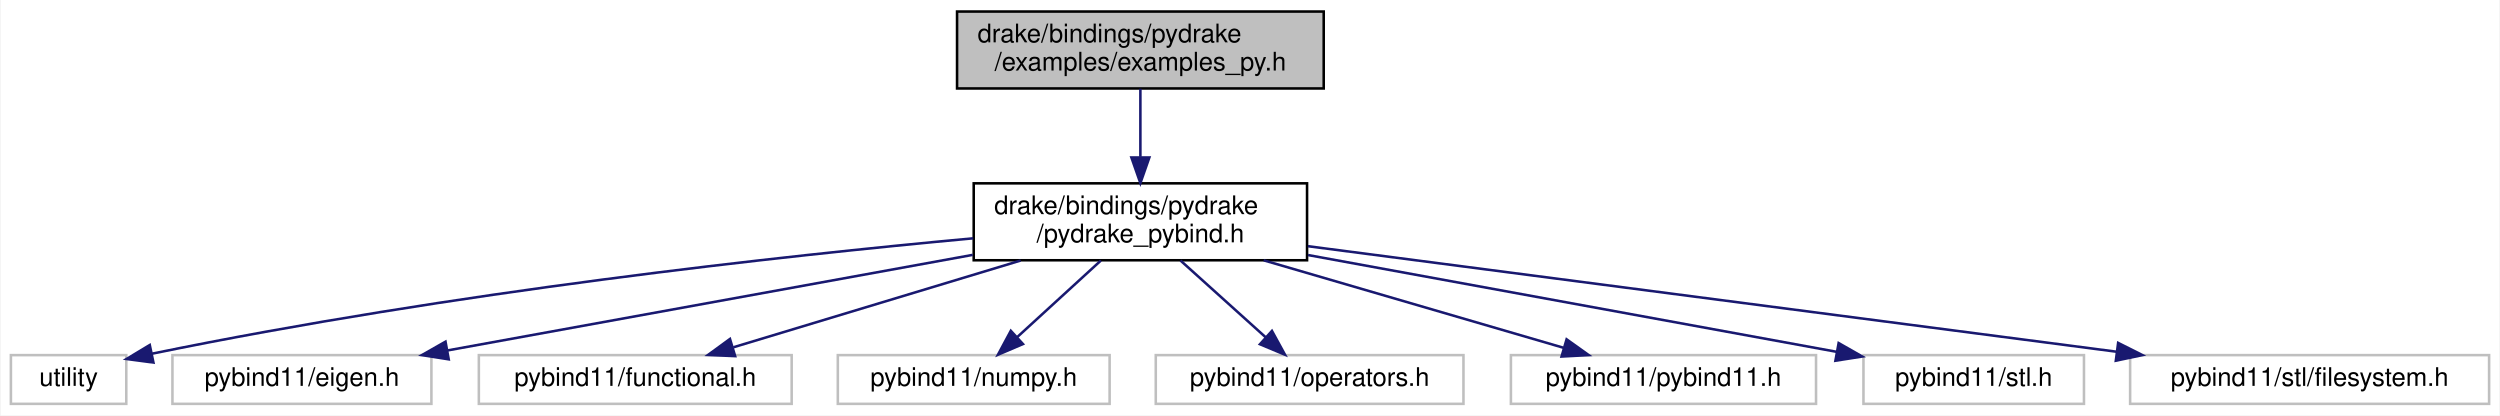
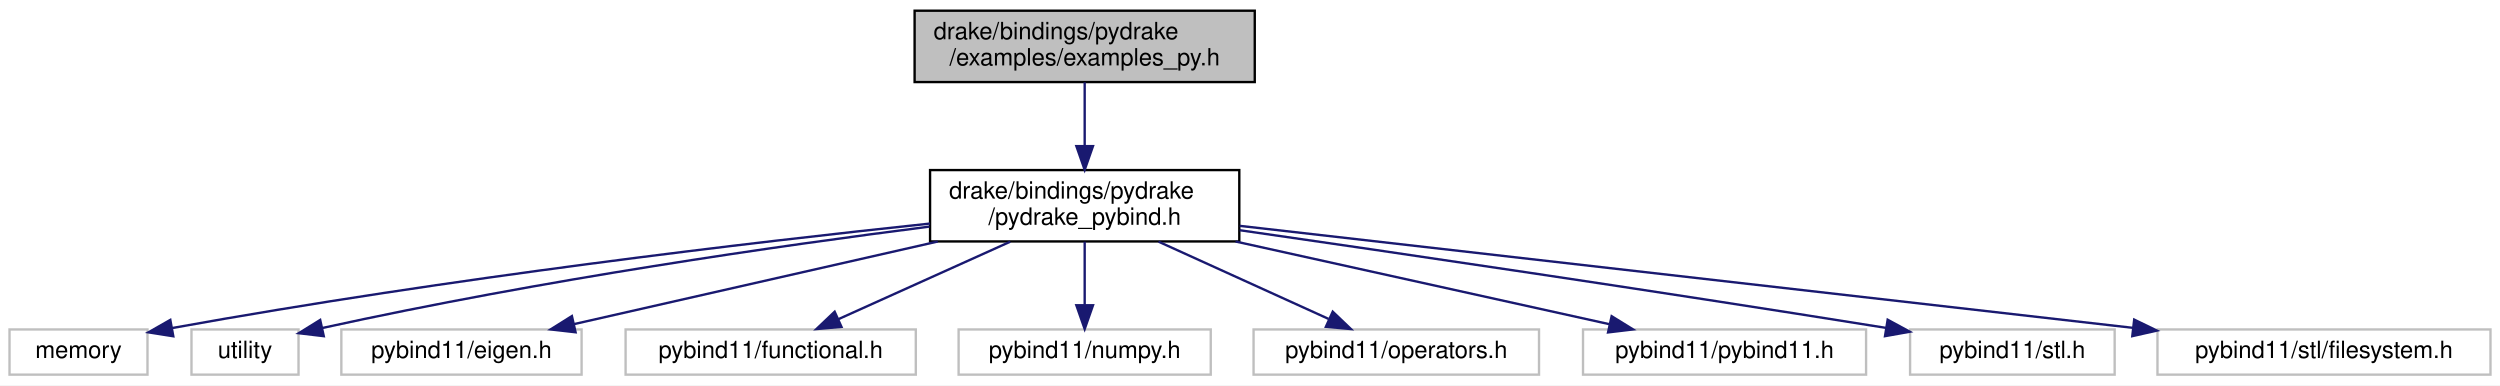
- <svg xmlns="http://www.w3.org/2000/svg" xmlns:xlink="http://www.w3.org/1999/xlink" width="975pt" height="162pt" viewBox="0.00 0.00 974.50 162.00">
+ <svg xmlns="http://www.w3.org/2000/svg" xmlns:xlink="http://www.w3.org/1999/xlink" width="1051pt" height="162pt" viewBox="0.00 0.00 1051.00 162.00">
  <g id="graph0" class="graph" transform="scale(1 1) rotate(0) translate(4 158)">
-     <polygon fill="white" stroke="transparent" points="-4,4 -4,-158 970.5,-158 970.5,4 -4,4" />
+     <polygon fill="white" stroke="transparent" points="-4,4 -4,-158 1047,-158 1047,4 -4,4" />
    <g id="node1" class="node">
      <g id="a_node1">
        <a xlink:title=" ">
-           <polygon fill="#bfbfbf" stroke="black" points="369,-123.5 369,-153.5 512,-153.5 512,-123.5 369,-123.5" />
-           <text text-anchor="start" x="377" y="-141.5" font-family="Helvetica,sans-Serif" font-size="10.00">drake/bindings/pydrake</text>
-           <text text-anchor="middle" x="440.5" y="-130.5" font-family="Helvetica,sans-Serif" font-size="10.00">/examples/examples_py.h</text>
+           <polygon fill="#bfbfbf" stroke="black" points="380.5,-123.5 380.5,-153.5 523.5,-153.5 523.5,-123.5 380.5,-123.5" />
+           <text text-anchor="start" x="388.5" y="-141.5" font-family="Helvetica,sans-Serif" font-size="10.00">drake/bindings/pydrake</text>
+           <text text-anchor="middle" x="452" y="-130.5" font-family="Helvetica,sans-Serif" font-size="10.00">/examples/examples_py.h</text>
        </a>
      </g>
    </g>
    <g id="node2" class="node">
      <g id="a_node2">
        <a xlink:href="pydrake__pybind_8h.html" target="_top" xlink:title=" ">
-           <polygon fill="white" stroke="black" points="375.5,-56.5 375.5,-86.5 505.5,-86.5 505.5,-56.5 375.5,-56.5" />
-           <text text-anchor="start" x="383.5" y="-74.5" font-family="Helvetica,sans-Serif" font-size="10.00">drake/bindings/pydrake</text>
-           <text text-anchor="middle" x="440.5" y="-63.5" font-family="Helvetica,sans-Serif" font-size="10.00">/pydrake_pybind.h</text>
+           <polygon fill="white" stroke="black" points="387,-56.5 387,-86.5 517,-86.5 517,-56.5 387,-56.5" />
+           <text text-anchor="start" x="395" y="-74.5" font-family="Helvetica,sans-Serif" font-size="10.00">drake/bindings/pydrake</text>
+           <text text-anchor="middle" x="452" y="-63.5" font-family="Helvetica,sans-Serif" font-size="10.00">/pydrake_pybind.h</text>
        </a>
      </g>
    </g>
    <g id="edge1" class="edge">
-       <path fill="none" stroke="midnightblue" d="M440.5,-123.4C440.5,-115.64 440.5,-105.81 440.5,-96.86" />
-       <polygon fill="midnightblue" stroke="midnightblue" points="444,-96.58 440.5,-86.58 437,-96.58 444,-96.58" />
+       <path fill="none" stroke="midnightblue" d="M452,-123.4C452,-115.64 452,-105.81 452,-96.86" />
+       <polygon fill="midnightblue" stroke="midnightblue" points="455.5,-96.58 452,-86.58 448.5,-96.58 455.5,-96.58" />
    </g>
    <g id="node3" class="node">
      <g id="a_node3">
        <a xlink:title=" ">
-           <polygon fill="white" stroke="#bfbfbf" points="0,-0.5 0,-19.5 45,-19.5 45,-0.5 0,-0.5" />
-           <text text-anchor="middle" x="22.5" y="-7.5" font-family="Helvetica,sans-Serif" font-size="10.00">utility</text>
+           <polygon fill="white" stroke="#bfbfbf" points="0,-0.5 0,-19.5 58,-19.5 58,-0.5 0,-0.5" />
+           <text text-anchor="middle" x="29" y="-7.5" font-family="Helvetica,sans-Serif" font-size="10.00">memory</text>
        </a>
      </g>
    </g>
    <g id="edge2" class="edge">
-       <path fill="none" stroke="midnightblue" d="M375.28,-65.06C300.06,-58.09 172.63,-44.19 54.98,-20.05" />
-       <polygon fill="midnightblue" stroke="midnightblue" points="55.59,-16.6 45.09,-17.99 54.16,-23.45 55.59,-16.6" />
+       <path fill="none" stroke="midnightblue" d="M386.97,-64.02C312.27,-56.12 185.87,-41.34 68.29,-20.08" />
+       <polygon fill="midnightblue" stroke="midnightblue" points="68.86,-16.63 58.4,-18.28 67.6,-23.52 68.86,-16.63" />
    </g>
    <g id="node4" class="node">
      <g id="a_node4">
        <a xlink:title=" ">
-           <polygon fill="white" stroke="#bfbfbf" points="63,-0.5 63,-19.5 164,-19.5 164,-0.5 63,-0.5" />
-           <text text-anchor="middle" x="113.5" y="-7.5" font-family="Helvetica,sans-Serif" font-size="10.00">pybind11/eigen.h</text>
+           <polygon fill="white" stroke="#bfbfbf" points="76.5,-0.5 76.5,-19.5 121.5,-19.5 121.5,-0.5 76.5,-0.5" />
+           <text text-anchor="middle" x="99" y="-7.5" font-family="Helvetica,sans-Serif" font-size="10.00">utility</text>
        </a>
      </g>
    </g>
    <g id="edge3" class="edge">
-       <path fill="none" stroke="midnightblue" d="M375.11,-58.6C315.16,-47.69 227.27,-31.7 170.22,-21.32" />
-       <polygon fill="midnightblue" stroke="midnightblue" points="170.75,-17.86 160.28,-19.51 169.5,-24.75 170.75,-17.86" />
+       <path fill="none" stroke="midnightblue" d="M386.79,-62.74C323.65,-54.68 225.12,-40.62 131.52,-20.12" />
+       <polygon fill="midnightblue" stroke="midnightblue" points="132.12,-16.67 121.6,-17.92 130.61,-23.5 132.12,-16.67" />
    </g>
    <g id="node5" class="node">
      <g id="a_node5">
        <a xlink:title=" ">
-           <polygon fill="white" stroke="#bfbfbf" points="182.5,-0.5 182.5,-19.5 304.5,-19.5 304.5,-0.5 182.5,-0.5" />
-           <text text-anchor="middle" x="243.5" y="-7.5" font-family="Helvetica,sans-Serif" font-size="10.00">pybind11/functional.h</text>
+           <polygon fill="white" stroke="#bfbfbf" points="139.5,-0.5 139.5,-19.5 240.5,-19.5 240.5,-0.5 139.5,-0.5" />
+           <text text-anchor="middle" x="190" y="-7.5" font-family="Helvetica,sans-Serif" font-size="10.00">pybind11/eigen.h</text>
        </a>
      </g>
    </g>
    <g id="edge4" class="edge">
-       <path fill="none" stroke="midnightblue" d="M393.81,-56.4C359.62,-46.07 313.79,-32.23 281.76,-22.56" />
-       <polygon fill="midnightblue" stroke="midnightblue" points="282.46,-19.11 271.88,-19.57 280.44,-25.81 282.46,-19.11" />
+       <path fill="none" stroke="midnightblue" d="M390.24,-56.47C343.46,-45.85 280.15,-31.47 237.34,-21.75" />
+       <polygon fill="midnightblue" stroke="midnightblue" points="237.98,-18.31 227.46,-19.51 236.43,-25.13 237.98,-18.31" />
    </g>
    <g id="node6" class="node">
      <g id="a_node6">
        <a xlink:title=" ">
-           <polygon fill="white" stroke="#bfbfbf" points="322.5,-0.5 322.5,-19.5 428.5,-19.5 428.5,-0.5 322.5,-0.5" />
-           <text text-anchor="middle" x="375.5" y="-7.5" font-family="Helvetica,sans-Serif" font-size="10.00">pybind11/numpy.h</text>
+           <polygon fill="white" stroke="#bfbfbf" points="259,-0.5 259,-19.5 381,-19.5 381,-0.5 259,-0.5" />
+           <text text-anchor="middle" x="320" y="-7.5" font-family="Helvetica,sans-Serif" font-size="10.00">pybind11/functional.h</text>
        </a>
      </g>
    </g>
    <g id="edge5" class="edge">
-       <path fill="none" stroke="midnightblue" d="M425.1,-56.4C415.26,-47.4 402.51,-35.72 392.39,-26.47" />
-       <polygon fill="midnightblue" stroke="midnightblue" points="394.7,-23.83 384.96,-19.66 389.97,-28.99 394.7,-23.83" />
+       <path fill="none" stroke="midnightblue" d="M420.72,-56.4C398.77,-46.51 369.66,-33.38 348.38,-23.79" />
+       <polygon fill="midnightblue" stroke="midnightblue" points="349.76,-20.58 339.21,-19.66 346.89,-26.96 349.76,-20.58" />
    </g>
    <g id="node7" class="node">
      <g id="a_node7">
        <a xlink:title=" ">
-           <polygon fill="white" stroke="#bfbfbf" points="446.5,-0.5 446.5,-19.5 566.5,-19.5 566.5,-0.5 446.5,-0.5" />
-           <text text-anchor="middle" x="506.5" y="-7.5" font-family="Helvetica,sans-Serif" font-size="10.00">pybind11/operators.h</text>
+           <polygon fill="white" stroke="#bfbfbf" points="399,-0.5 399,-19.5 505,-19.5 505,-0.5 399,-0.5" />
+           <text text-anchor="middle" x="452" y="-7.5" font-family="Helvetica,sans-Serif" font-size="10.00">pybind11/numpy.h</text>
        </a>
      </g>
    </g>
    <g id="edge6" class="edge">
-       <path fill="none" stroke="midnightblue" d="M456.14,-56.4C466.13,-47.4 479.08,-35.72 489.35,-26.47" />
-       <polygon fill="midnightblue" stroke="midnightblue" points="491.81,-28.95 496.9,-19.66 487.13,-23.75 491.81,-28.95" />
+       <path fill="none" stroke="midnightblue" d="M452,-56.4C452,-48.47 452,-38.46 452,-29.86" />
+       <polygon fill="midnightblue" stroke="midnightblue" points="455.5,-29.66 452,-19.66 448.5,-29.66 455.5,-29.66" />
    </g>
    <g id="node8" class="node">
      <g id="a_node8">
        <a xlink:title=" ">
-           <polygon fill="white" stroke="#bfbfbf" points="585,-0.5 585,-19.5 704,-19.5 704,-0.5 585,-0.5" />
-           <text text-anchor="middle" x="644.5" y="-7.5" font-family="Helvetica,sans-Serif" font-size="10.00">pybind11/pybind11.h</text>
+           <polygon fill="white" stroke="#bfbfbf" points="523,-0.5 523,-19.5 643,-19.5 643,-0.5 523,-0.5" />
+           <text text-anchor="middle" x="583" y="-7.5" font-family="Helvetica,sans-Serif" font-size="10.00">pybind11/operators.h</text>
        </a>
      </g>
    </g>
    <g id="edge7" class="edge">
-       <path fill="none" stroke="midnightblue" d="M488.59,-56.47C524.24,-46.08 572.23,-32.08 605.51,-22.37" />
-       <polygon fill="midnightblue" stroke="midnightblue" points="606.72,-25.67 615.34,-19.51 604.76,-18.95 606.72,-25.67" />
+       <path fill="none" stroke="midnightblue" d="M483.05,-56.4C504.73,-46.55 533.46,-33.5 554.55,-23.92" />
+       <polygon fill="midnightblue" stroke="midnightblue" points="556.28,-26.98 563.94,-19.66 553.39,-20.61 556.28,-26.98" />
    </g>
    <g id="node9" class="node">
      <g id="a_node9">
        <a xlink:title=" ">
-           <polygon fill="white" stroke="#bfbfbf" points="722.5,-0.5 722.5,-19.5 808.5,-19.5 808.5,-0.5 722.5,-0.5" />
-           <text text-anchor="middle" x="765.5" y="-7.5" font-family="Helvetica,sans-Serif" font-size="10.00">pybind11/stl.h</text>
+           <polygon fill="white" stroke="#bfbfbf" points="661.5,-0.5 661.5,-19.5 780.5,-19.5 780.5,-0.5 661.5,-0.5" />
+           <text text-anchor="middle" x="721" y="-7.5" font-family="Helvetica,sans-Serif" font-size="10.00">pybind11/pybind11.h</text>
        </a>
      </g>
    </g>
    <g id="edge8" class="edge">
-       <path fill="none" stroke="midnightblue" d="M505.88,-58.53C566.43,-47.45 655.4,-31.16 711.88,-20.82" />
-       <polygon fill="midnightblue" stroke="midnightblue" points="712.82,-24.2 722.03,-18.96 711.56,-17.32 712.82,-24.2" />
+       <path fill="none" stroke="midnightblue" d="M515.41,-56.47C563.54,-45.83 628.71,-31.41 672.67,-21.69" />
+       <polygon fill="midnightblue" stroke="midnightblue" points="673.53,-25.08 682.54,-19.51 672.02,-18.25 673.53,-25.08" />
    </g>
    <g id="node10" class="node">
      <g id="a_node10">
        <a xlink:title=" ">
-           <polygon fill="white" stroke="#bfbfbf" points="826.5,-0.5 826.5,-19.5 966.5,-19.5 966.5,-0.5 826.5,-0.5" />
-           <text text-anchor="middle" x="896.5" y="-7.5" font-family="Helvetica,sans-Serif" font-size="10.00">pybind11/stl/filesystem.h</text>
+           <polygon fill="white" stroke="#bfbfbf" points="799,-0.5 799,-19.5 885,-19.5 885,-0.5 799,-0.5" />
+           <text text-anchor="middle" x="842" y="-7.5" font-family="Helvetica,sans-Serif" font-size="10.00">pybind11/stl.h</text>
        </a>
      </g>
    </g>
    <g id="edge9" class="edge">
-       <path fill="none" stroke="midnightblue" d="M505.83,-61.98C589.22,-51.09 733.17,-32.31 821.11,-20.84" />
-       <polygon fill="midnightblue" stroke="midnightblue" points="821.82,-24.27 831.29,-19.51 820.92,-17.33 821.82,-24.27" />
+       <path fill="none" stroke="midnightblue" d="M517.18,-61.22C583.11,-51.72 688.21,-36.31 788.85,-20.16" />
+       <polygon fill="midnightblue" stroke="midnightblue" points="789.57,-23.59 798.88,-18.54 788.45,-16.68 789.57,-23.59" />
+     </g>
+     <g id="node11" class="node">
+       <g id="a_node11">
+         <a xlink:title=" ">
+           <polygon fill="white" stroke="#bfbfbf" points="903,-0.5 903,-19.5 1043,-19.5 1043,-0.5 903,-0.5" />
+           <text text-anchor="middle" x="973" y="-7.5" font-family="Helvetica,sans-Serif" font-size="10.00">pybind11/stl/filesystem.h</text>
+         </a>
+       </g>
+     </g>
+     <g id="edge10" class="edge">
+       <path fill="none" stroke="midnightblue" d="M517.19,-63.05C612.45,-52.18 789.53,-31.95 892.69,-20.17" />
+       <polygon fill="midnightblue" stroke="midnightblue" points="893.21,-23.64 902.75,-19.02 892.41,-16.68 893.21,-23.64" />
    </g>
  </g>
</svg>
